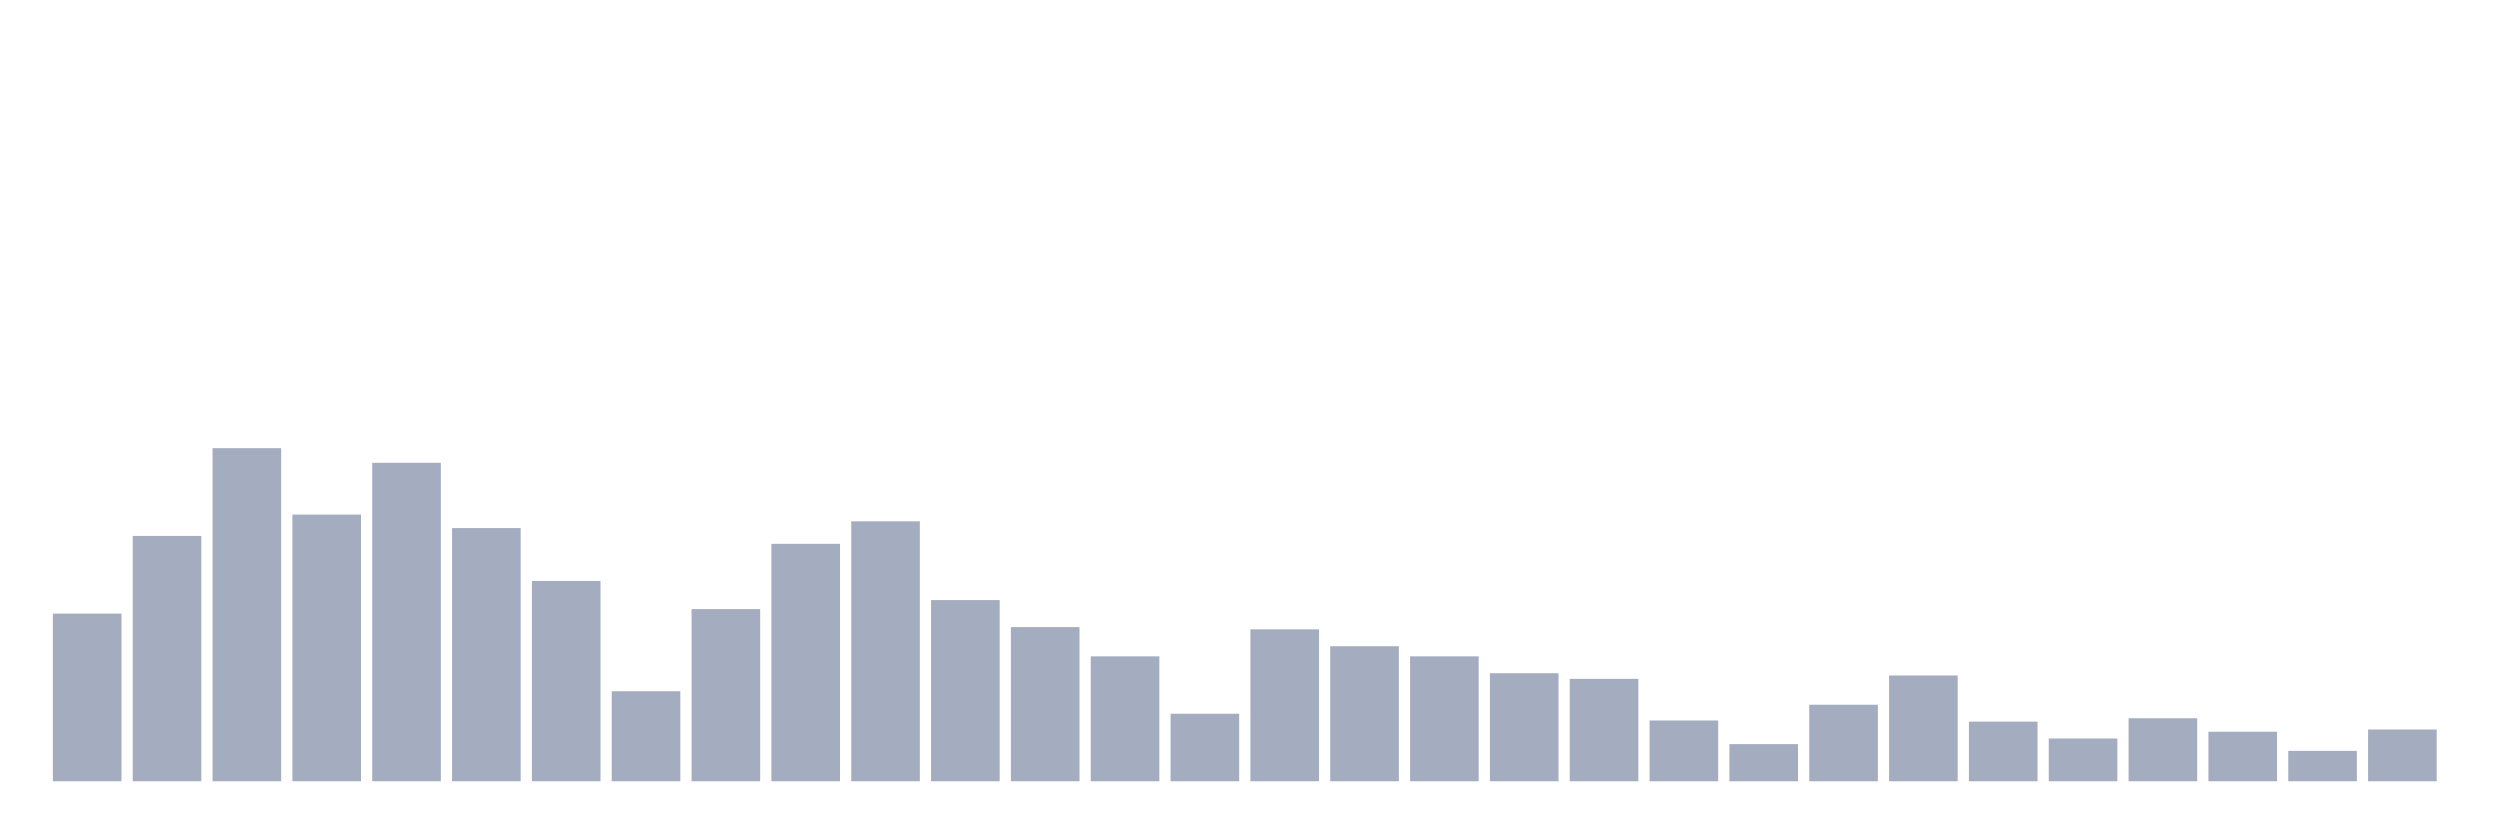
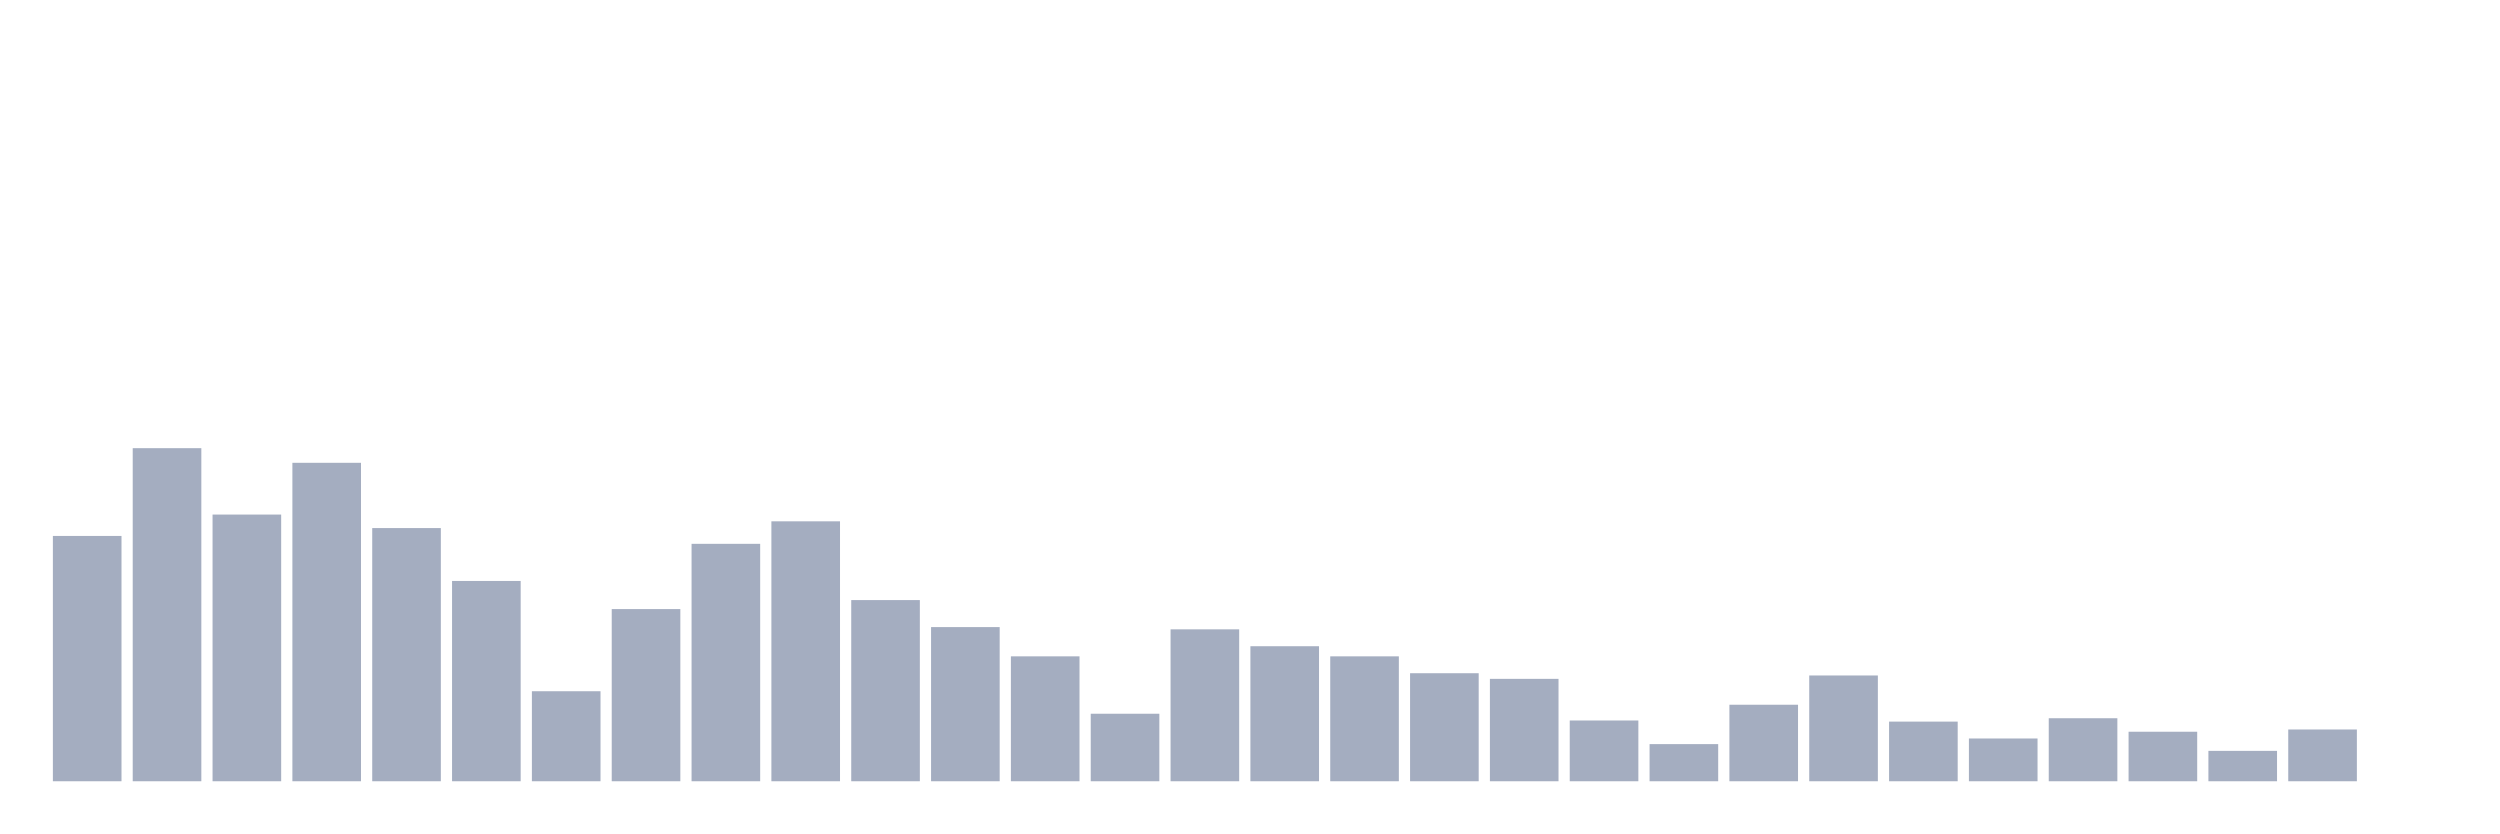
<svg xmlns="http://www.w3.org/2000/svg" viewBox="0 0 480 160">
  <g transform="translate(10,10)">
-     <rect class="bar" x="0.153" width="13.175" y="107.809" height="32.191" fill="rgb(164,173,192)" />
-     <rect class="bar" x="15.482" width="13.175" y="92.901" height="47.099" fill="rgb(164,173,192)" />
-     <rect class="bar" x="30.81" width="13.175" y="76.049" height="63.951" fill="rgb(164,173,192)" />
-     <rect class="bar" x="46.138" width="13.175" y="88.796" height="51.204" fill="rgb(164,173,192)" />
-     <rect class="bar" x="61.466" width="13.175" y="78.858" height="61.142" fill="rgb(164,173,192)" />
-     <rect class="bar" x="76.794" width="13.175" y="91.389" height="48.611" fill="rgb(164,173,192)" />
-     <rect class="bar" x="92.123" width="13.175" y="101.543" height="38.457" fill="rgb(164,173,192)" />
-     <rect class="bar" x="107.451" width="13.175" y="122.716" height="17.284" fill="rgb(164,173,192)" />
-     <rect class="bar" x="122.779" width="13.175" y="106.944" height="33.056" fill="rgb(164,173,192)" />
-     <rect class="bar" x="138.107" width="13.175" y="94.414" height="45.586" fill="rgb(164,173,192)" />
-     <rect class="bar" x="153.436" width="13.175" y="90.093" height="49.907" fill="rgb(164,173,192)" />
-     <rect class="bar" x="168.764" width="13.175" y="105.216" height="34.784" fill="rgb(164,173,192)" />
-     <rect class="bar" x="184.092" width="13.175" y="110.401" height="29.599" fill="rgb(164,173,192)" />
-     <rect class="bar" x="199.42" width="13.175" y="116.019" height="23.981" fill="rgb(164,173,192)" />
-     <rect class="bar" x="214.748" width="13.175" y="127.037" height="12.963" fill="rgb(164,173,192)" />
-     <rect class="bar" x="230.077" width="13.175" y="110.833" height="29.167" fill="rgb(164,173,192)" />
-     <rect class="bar" x="245.405" width="13.175" y="114.074" height="25.926" fill="rgb(164,173,192)" />
-     <rect class="bar" x="260.733" width="13.175" y="116.019" height="23.981" fill="rgb(164,173,192)" />
-     <rect class="bar" x="276.061" width="13.175" y="119.259" height="20.741" fill="rgb(164,173,192)" />
-     <rect class="bar" x="291.39" width="13.175" y="120.34" height="19.66" fill="rgb(164,173,192)" />
-     <rect class="bar" x="306.718" width="13.175" y="128.333" height="11.667" fill="rgb(164,173,192)" />
-     <rect class="bar" x="322.046" width="13.175" y="132.87" height="7.13" fill="rgb(164,173,192)" />
-     <rect class="bar" x="337.374" width="13.175" y="125.309" height="14.691" fill="rgb(164,173,192)" />
-     <rect class="bar" x="352.702" width="13.175" y="119.691" height="20.309" fill="rgb(164,173,192)" />
-     <rect class="bar" x="368.031" width="13.175" y="128.549" height="11.451" fill="rgb(164,173,192)" />
-     <rect class="bar" x="383.359" width="13.175" y="131.79" height="8.21" fill="rgb(164,173,192)" />
-     <rect class="bar" x="398.687" width="13.175" y="127.901" height="12.099" fill="rgb(164,173,192)" />
-     <rect class="bar" x="414.015" width="13.175" y="130.494" height="9.506" fill="rgb(164,173,192)" />
-     <rect class="bar" x="429.344" width="13.175" y="134.167" height="5.833" fill="rgb(164,173,192)" />
-     <rect class="bar" x="444.672" width="13.175" y="130.062" height="9.938" fill="rgb(164,173,192)" />
+     <rect class="bar" x="0.153" width="13.175" y="92.901" height="47.099" fill="rgb(164,173,192)" />
+     <rect class="bar" x="15.482" width="13.175" y="76.049" height="63.951" fill="rgb(164,173,192)" />
+     <rect class="bar" x="30.81" width="13.175" y="88.796" height="51.204" fill="rgb(164,173,192)" />
+     <rect class="bar" x="46.138" width="13.175" y="78.858" height="61.142" fill="rgb(164,173,192)" />
+     <rect class="bar" x="61.466" width="13.175" y="91.389" height="48.611" fill="rgb(164,173,192)" />
+     <rect class="bar" x="76.794" width="13.175" y="101.543" height="38.457" fill="rgb(164,173,192)" />
+     <rect class="bar" x="92.123" width="13.175" y="122.716" height="17.284" fill="rgb(164,173,192)" />
+     <rect class="bar" x="107.451" width="13.175" y="106.944" height="33.056" fill="rgb(164,173,192)" />
+     <rect class="bar" x="122.779" width="13.175" y="94.414" height="45.586" fill="rgb(164,173,192)" />
+     <rect class="bar" x="138.107" width="13.175" y="90.093" height="49.907" fill="rgb(164,173,192)" />
+     <rect class="bar" x="153.436" width="13.175" y="105.216" height="34.784" fill="rgb(164,173,192)" />
+     <rect class="bar" x="168.764" width="13.175" y="110.401" height="29.599" fill="rgb(164,173,192)" />
+     <rect class="bar" x="184.092" width="13.175" y="116.019" height="23.981" fill="rgb(164,173,192)" />
+     <rect class="bar" x="199.42" width="13.175" y="127.037" height="12.963" fill="rgb(164,173,192)" />
+     <rect class="bar" x="214.748" width="13.175" y="110.833" height="29.167" fill="rgb(164,173,192)" />
+     <rect class="bar" x="230.077" width="13.175" y="114.074" height="25.926" fill="rgb(164,173,192)" />
+     <rect class="bar" x="245.405" width="13.175" y="116.019" height="23.981" fill="rgb(164,173,192)" />
+     <rect class="bar" x="260.733" width="13.175" y="119.259" height="20.741" fill="rgb(164,173,192)" />
+     <rect class="bar" x="276.061" width="13.175" y="120.34" height="19.66" fill="rgb(164,173,192)" />
+     <rect class="bar" x="291.39" width="13.175" y="128.333" height="11.667" fill="rgb(164,173,192)" />
+     <rect class="bar" x="306.718" width="13.175" y="132.87" height="7.13" fill="rgb(164,173,192)" />
+     <rect class="bar" x="322.046" width="13.175" y="125.309" height="14.691" fill="rgb(164,173,192)" />
+     <rect class="bar" x="337.374" width="13.175" y="119.691" height="20.309" fill="rgb(164,173,192)" />
+     <rect class="bar" x="352.702" width="13.175" y="128.549" height="11.451" fill="rgb(164,173,192)" />
+     <rect class="bar" x="368.031" width="13.175" y="131.79" height="8.21" fill="rgb(164,173,192)" />
+     <rect class="bar" x="383.359" width="13.175" y="127.901" height="12.099" fill="rgb(164,173,192)" />
+     <rect class="bar" x="398.687" width="13.175" y="130.494" height="9.506" fill="rgb(164,173,192)" />
+     <rect class="bar" x="414.015" width="13.175" y="134.167" height="5.833" fill="rgb(164,173,192)" />
+     <rect class="bar" x="429.344" width="13.175" y="130.062" height="9.938" fill="rgb(164,173,192)" />
+     <rect class="bar" x="444.672" width="13.175" y="140" height="0" fill="rgb(164,173,192)" />
  </g>
</svg>
